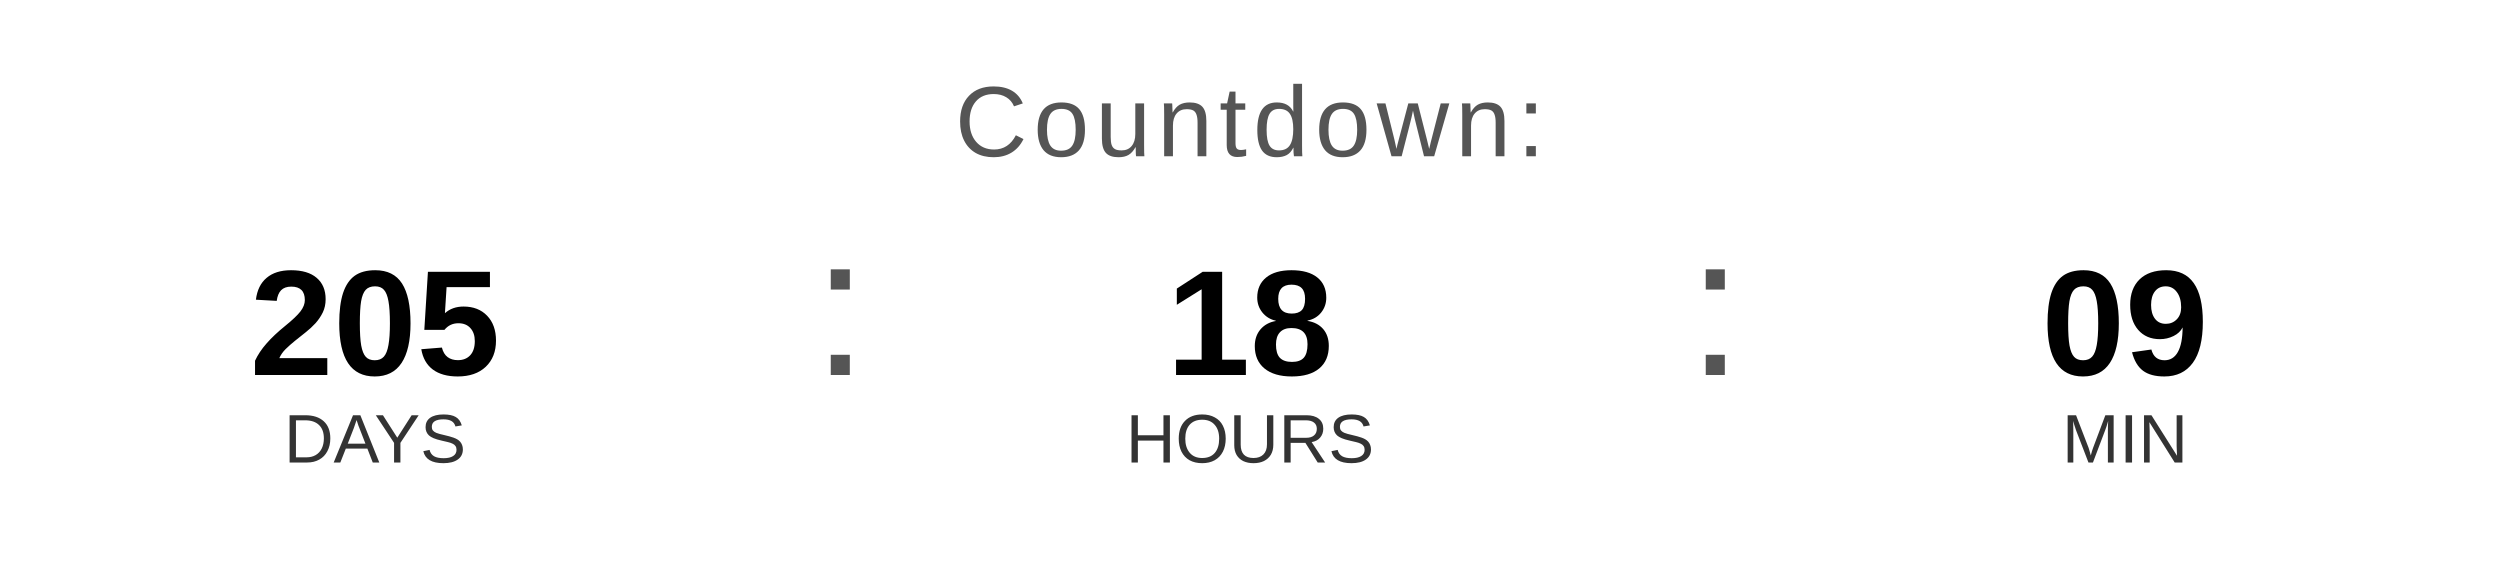
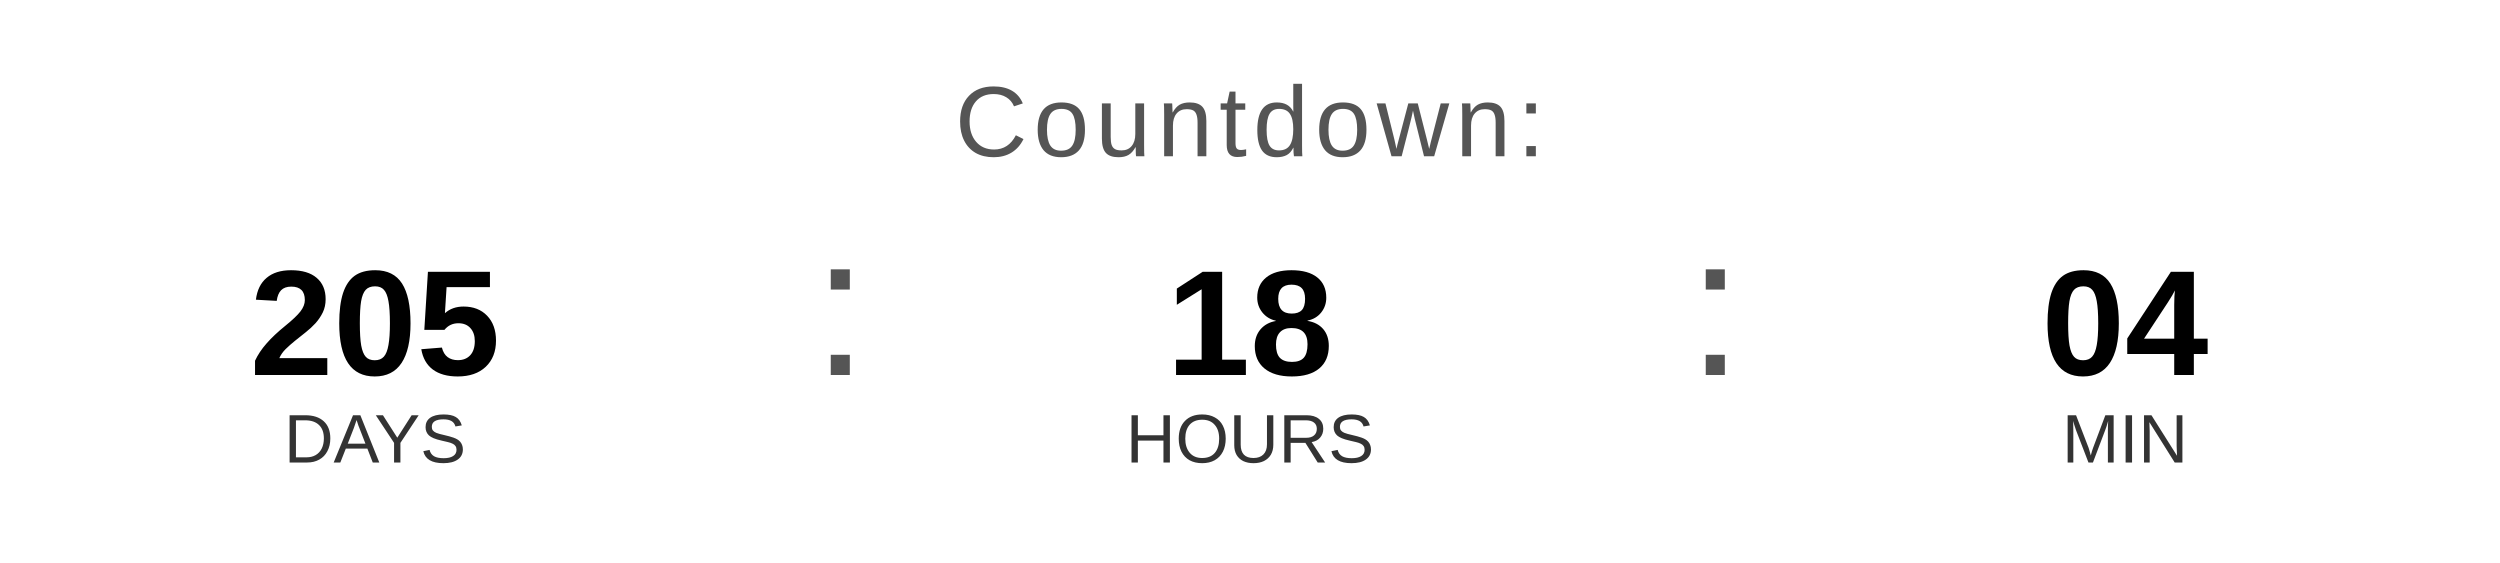
<svg xmlns="http://www.w3.org/2000/svg" width="400" height="90" viewBox="0 0 400 90">
  <text x="200" y="25" font-family="Arial, Helvetica, sans-serif" font-size="16" fill="#555555" text-anchor="middle" letter-spacing="1">
    Countdown:
  </text>
  <text x="60" y="60" font-family="Arial, Helvetica, sans-serif" font-size="24" font-weight="bold" fill="#000000" text-anchor="middle">205</text>
  <text x="60" y="74" font-family="Arial, Helvetica, sans-serif" font-size="11" fill="#333333" text-anchor="middle">DAYS</text>
  <text x="130" y="60" font-family="Arial, sans-serif" font-size="32" fill="#555555">:</text>
  <text x="200" y="60" font-family="Arial, Helvetica, sans-serif" font-size="24" font-weight="bold" fill="#000000" text-anchor="middle">18</text>
  <text x="200" y="74" font-family="Arial, Helvetica, sans-serif" font-size="11" fill="#333333" text-anchor="middle">HOURS</text>
  <text x="270" y="60" font-family="Arial, sans-serif" font-size="32" fill="#555555">:</text>
-   <text x="340" y="60" font-family="Arial, Helvetica, sans-serif" font-size="24" font-weight="bold" fill="#000000" text-anchor="middle">09</text>
+   <text x="340" y="60" font-family="Arial, Helvetica, sans-serif" font-size="24" font-weight="bold" fill="#000000" text-anchor="middle">04</text>
  <text x="340" y="74" font-family="Arial, Helvetica, sans-serif" font-size="11" fill="#333333" text-anchor="middle">MIN</text>
</svg>
